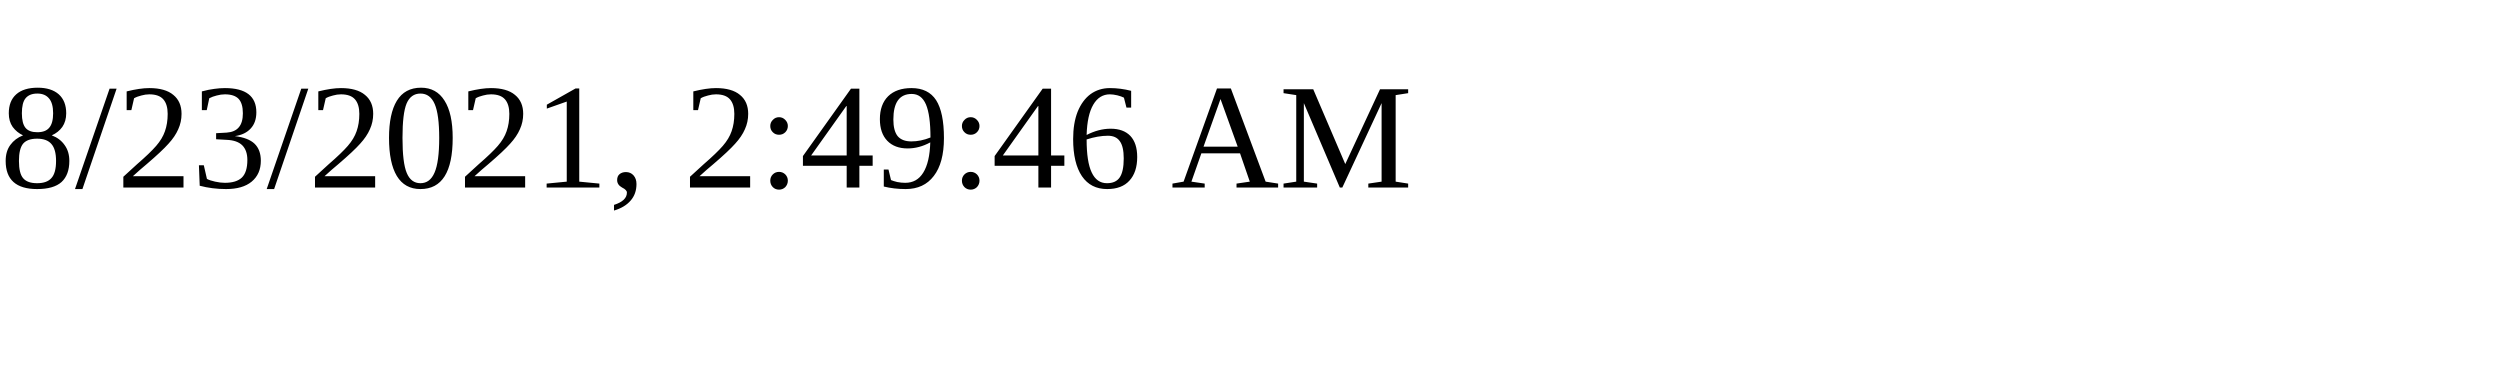
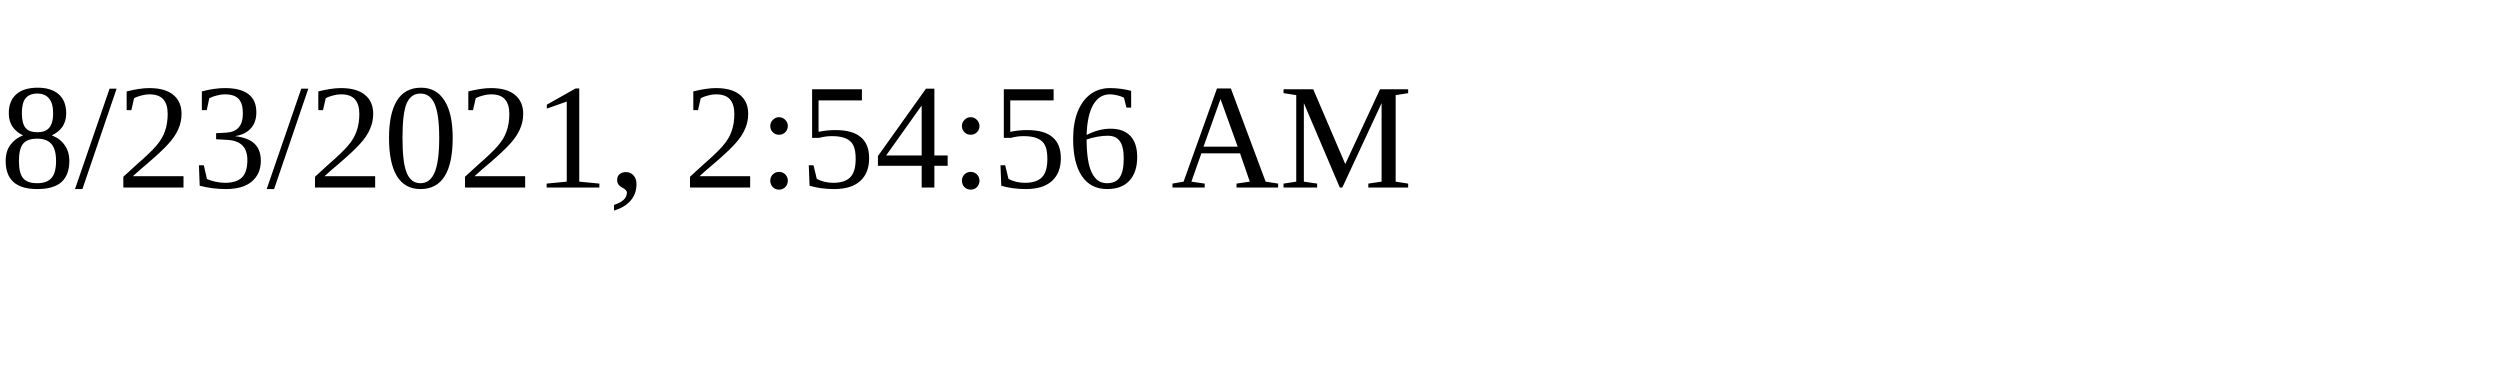
<svg xmlns="http://www.w3.org/2000/svg" height="30" width="200">
-   <text x="0" y="15">8/23/2021, 2:49:46 AM</text>
+   <text x="0" y="15">8/23/2021, 2:54:56 AM</text>
</svg>
